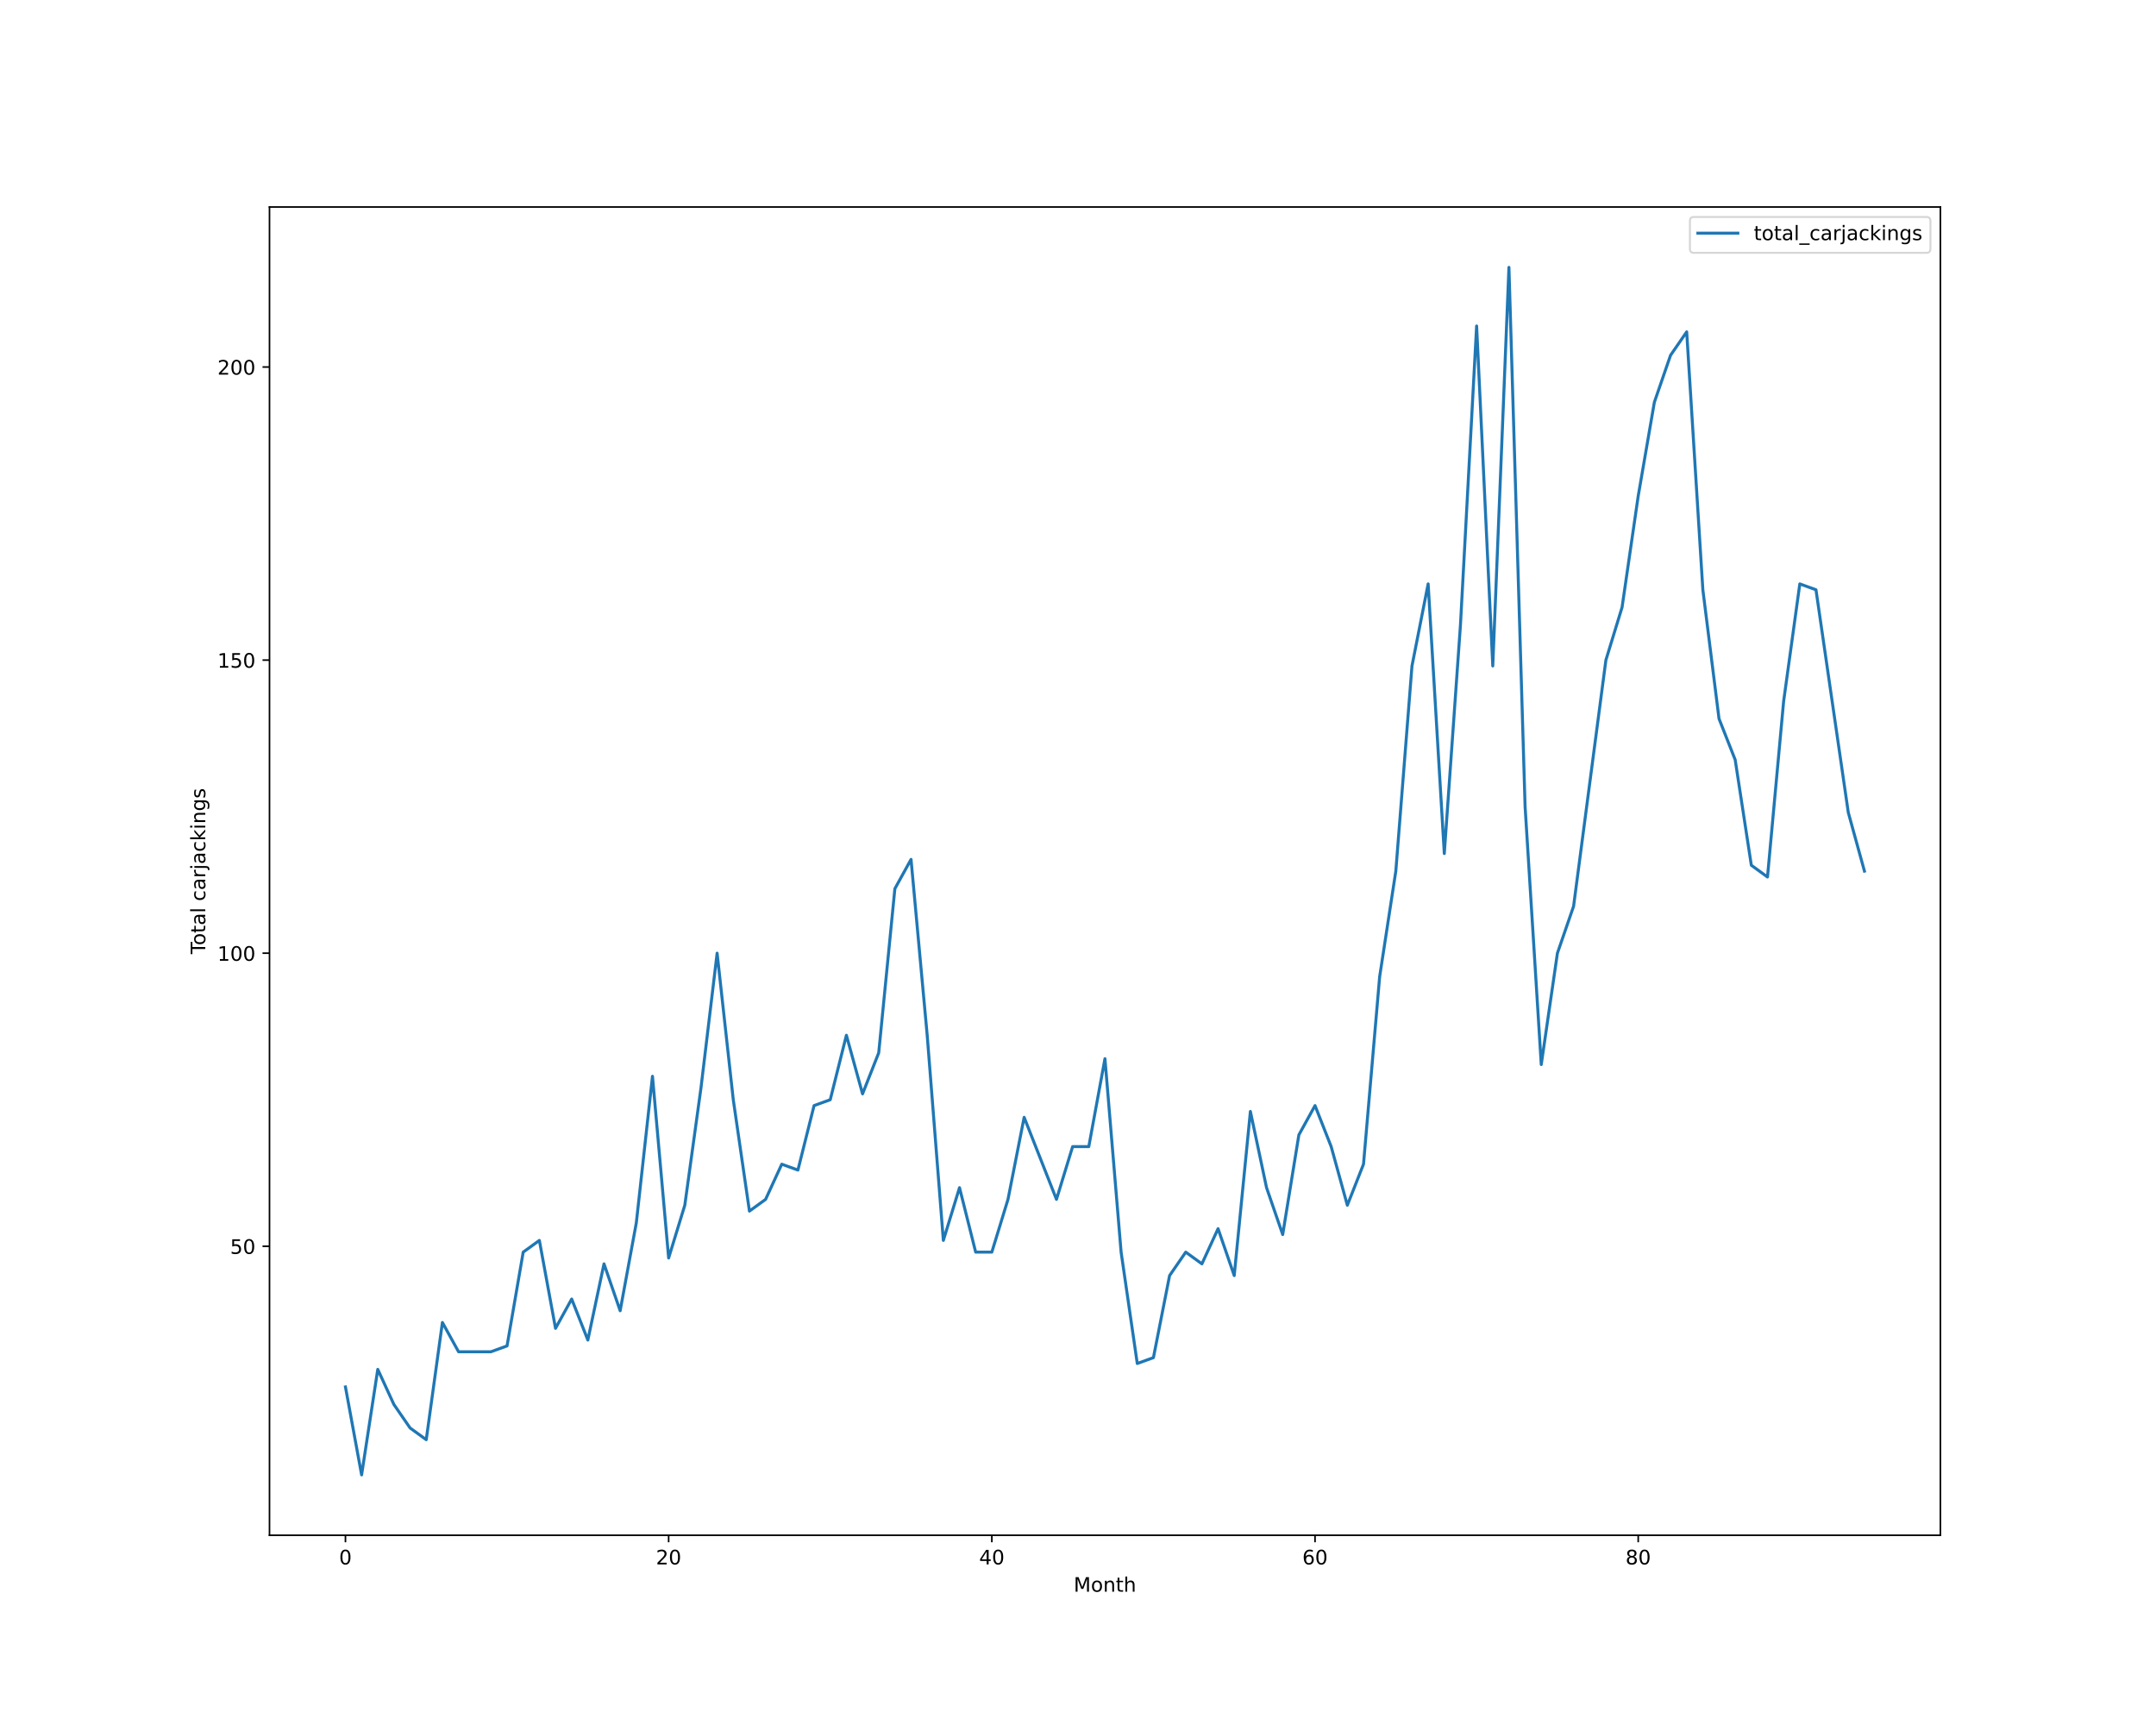
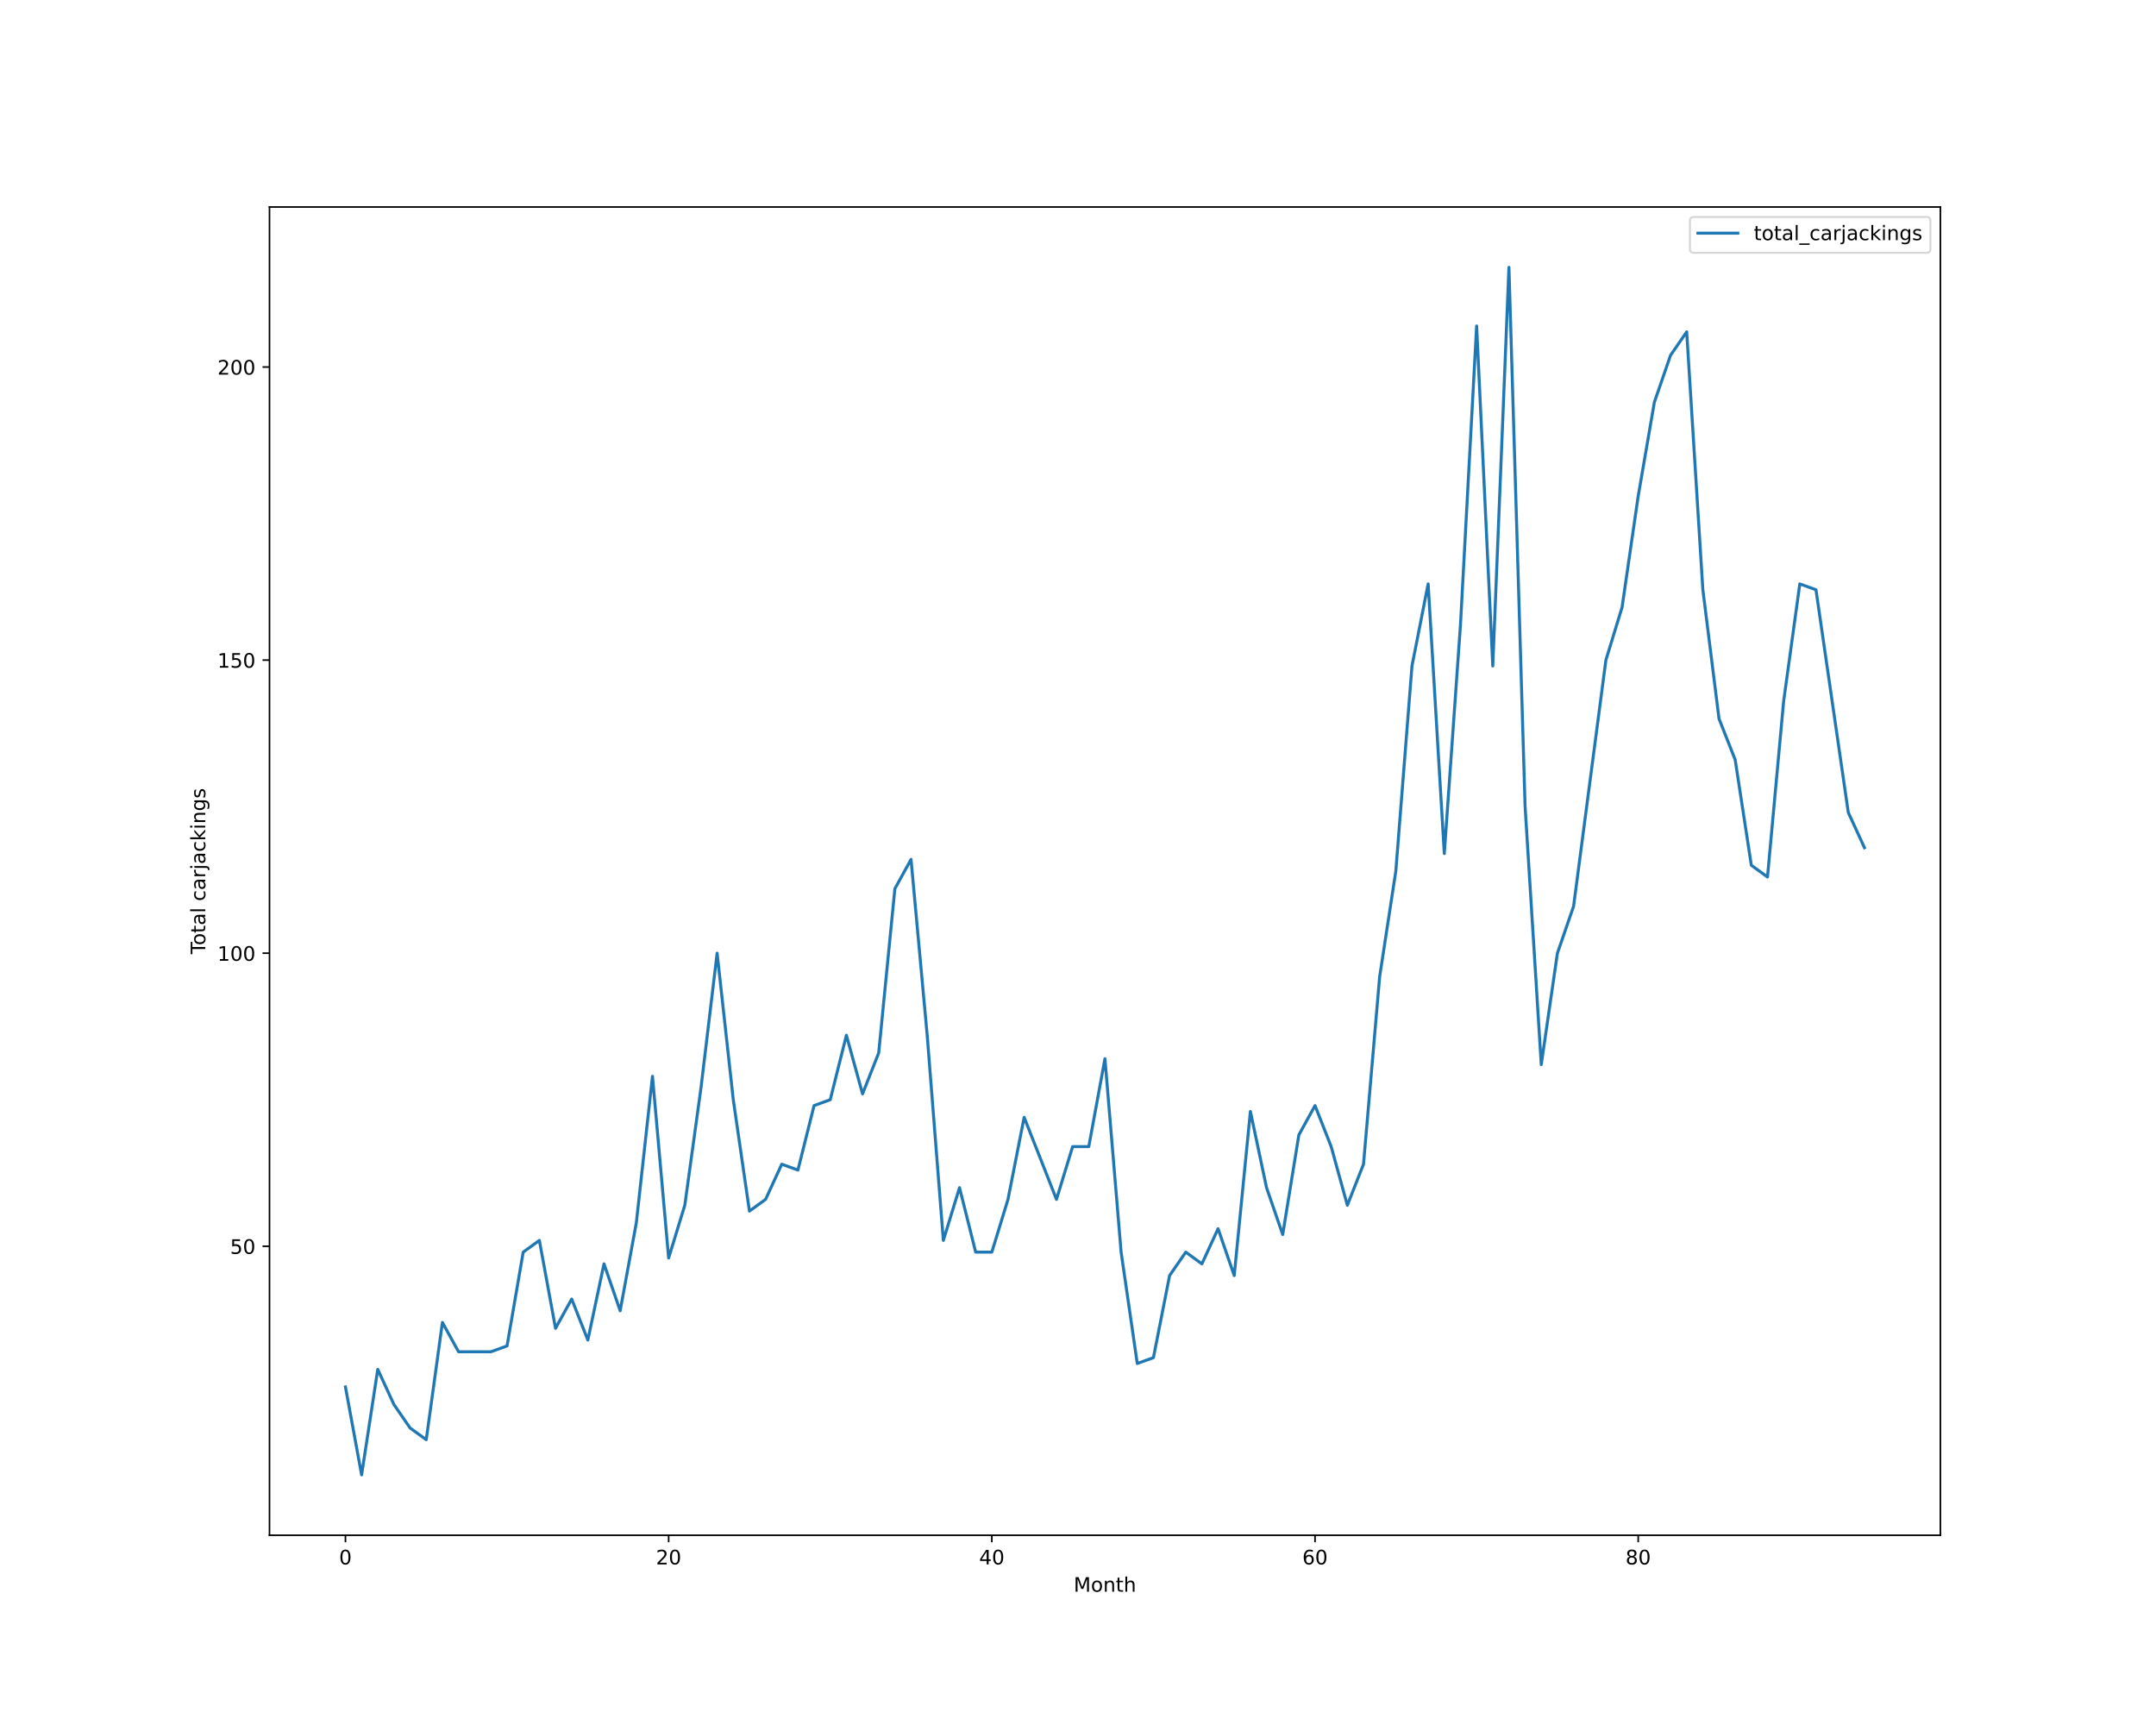
<svg xmlns="http://www.w3.org/2000/svg" xmlns:xlink="http://www.w3.org/1999/xlink" height="864pt" version="1.1" viewBox="0 0 1080 864" width="1080pt">
  <defs>
    <style type="text/css">*{stroke-linecap:butt;stroke-linejoin:round;}</style>
  </defs>
  <g id="figure_1">
    <g id="patch_1">
      <path d="M 0 864  L 1080 864  L 1080 0  L 0 0  z " style="fill:#ffffff;" />
    </g>
    <g id="axes_1">
      <g id="patch_2">
        <path d="M 135 768.96  L 972 768.96  L 972 103.68  L 135 103.68  z " style="fill:#ffffff;" />
      </g>
      <g id="matplotlib.axis_1">
        <g id="xtick_1">
          <g id="line2d_1">
            <defs>
-               <path d="M 0 0  L 0 3.5  " id="maf4a70e985" style="stroke:#000000;stroke-width:0.8;" />
-             </defs>
-             <g>
-               <use style="stroke:#000000;stroke-width:0.8;" x="173.045" xlink:href="#maf4a70e985" y="768.96" />
+               <path d="M 0 0  L 0 3.5  " id="m3188850d3e" style="stroke:#000000;stroke-width:0.8;" />
+             </defs>
+             <g>
+               <use style="stroke:#000000;stroke-width:0.8;" x="173.045" xlink:href="#m3188850d3e" y="768.96" />
            </g>
          </g>
          <g id="text_1">
            <g transform="translate(169.8642 783.5584)scale(0.1 -0.1)">
              <defs>
                <path d="M 2034 4250  Q 1547 4250 1301 3770  Q 1056 3291 1056 2328  Q 1056 1369 1301 889  Q 1547 409 2034 409  Q 2525 409 2770 889  Q 3016 1369 3016 2328  Q 3016 3291 2770 3770  Q 2525 4250 2034 4250  z M 2034 4750  Q 2819 4750 3233 4129  Q 3647 3509 3647 2328  Q 3647 1150 3233 529  Q 2819 -91 2034 -91  Q 1250 -91 836 529  Q 422 1150 422 2328  Q 422 3509 836 4129  Q 1250 4750 2034 4750  z " id="DejaVuSans-30" transform="scale(0.015625)" />
              </defs>
              <use xlink:href="#DejaVuSans-30" />
            </g>
          </g>
        </g>
        <g id="xtick_2">
          <g id="line2d_2">
            <g>
-               <use style="stroke:#000000;stroke-width:0.8;" x="334.941" xlink:href="#maf4a70e985" y="768.96" />
+               <use style="stroke:#000000;stroke-width:0.8;" x="334.941" xlink:href="#m3188850d3e" y="768.96" />
            </g>
          </g>
          <g id="text_2">
            <g transform="translate(328.5785 783.5584)scale(0.1 -0.1)">
              <defs>
                <path d="M 1228 531  L 3431 531  L 3431 0  L 469 0  L 469 531  Q 828 903 1448 1529  Q 2069 2156 2228 2338  Q 2531 2678 2651 2914  Q 2772 3150 2772 3378  Q 2772 3750 2511 3984  Q 2250 4219 1831 4219  Q 1534 4219 1204 4116  Q 875 4013 500 3803  L 500 4441  Q 881 4594 1212 4672  Q 1544 4750 1819 4750  Q 2544 4750 2975 4387  Q 3406 4025 3406 3419  Q 3406 3131 3298 2873  Q 3191 2616 2906 2266  Q 2828 2175 2409 1742  Q 1991 1309 1228 531  z " id="DejaVuSans-32" transform="scale(0.015625)" />
              </defs>
              <use xlink:href="#DejaVuSans-32" />
              <use x="63.623" xlink:href="#DejaVuSans-30" />
            </g>
          </g>
        </g>
        <g id="xtick_3">
          <g id="line2d_3">
            <g>
-               <use style="stroke:#000000;stroke-width:0.8;" x="496.837" xlink:href="#maf4a70e985" y="768.96" />
+               <use style="stroke:#000000;stroke-width:0.8;" x="496.837" xlink:href="#m3188850d3e" y="768.96" />
            </g>
          </g>
          <g id="text_3">
            <g transform="translate(490.4741 783.5584)scale(0.1 -0.1)">
              <defs>
                <path d="M 2419 4116  L 825 1625  L 2419 1625  L 2419 4116  z M 2253 4666  L 3047 4666  L 3047 1625  L 3713 1625  L 3713 1100  L 3047 1100  L 3047 0  L 2419 0  L 2419 1100  L 313 1100  L 313 1709  L 2253 4666  z " id="DejaVuSans-34" transform="scale(0.015625)" />
              </defs>
              <use xlink:href="#DejaVuSans-34" />
              <use x="63.623" xlink:href="#DejaVuSans-30" />
            </g>
          </g>
        </g>
        <g id="xtick_4">
          <g id="line2d_4">
            <g>
-               <use style="stroke:#000000;stroke-width:0.8;" x="658.732" xlink:href="#maf4a70e985" y="768.96" />
+               <use style="stroke:#000000;stroke-width:0.8;" x="658.732" xlink:href="#m3188850d3e" y="768.96" />
            </g>
          </g>
          <g id="text_4">
            <g transform="translate(652.3696 783.5584)scale(0.1 -0.1)">
              <defs>
                <path d="M 2113 2584  Q 1688 2584 1439 2293  Q 1191 2003 1191 1497  Q 1191 994 1439 701  Q 1688 409 2113 409  Q 2538 409 2786 701  Q 3034 994 3034 1497  Q 3034 2003 2786 2293  Q 2538 2584 2113 2584  z M 3366 4563  L 3366 3988  Q 3128 4100 2886 4159  Q 2644 4219 2406 4219  Q 1781 4219 1451 3797  Q 1122 3375 1075 2522  Q 1259 2794 1537 2939  Q 1816 3084 2150 3084  Q 2853 3084 3261 2657  Q 3669 2231 3669 1497  Q 3669 778 3244 343  Q 2819 -91 2113 -91  Q 1303 -91 875 529  Q 447 1150 447 2328  Q 447 3434 972 4092  Q 1497 4750 2381 4750  Q 2619 4750 2861 4703  Q 3103 4656 3366 4563  z " id="DejaVuSans-36" transform="scale(0.015625)" />
              </defs>
              <use xlink:href="#DejaVuSans-36" />
              <use x="63.623" xlink:href="#DejaVuSans-30" />
            </g>
          </g>
        </g>
        <g id="xtick_5">
          <g id="line2d_5">
            <g>
-               <use style="stroke:#000000;stroke-width:0.8;" x="820.628" xlink:href="#maf4a70e985" y="768.96" />
+               <use style="stroke:#000000;stroke-width:0.8;" x="820.628" xlink:href="#m3188850d3e" y="768.96" />
            </g>
          </g>
          <g id="text_5">
            <g transform="translate(814.2652 783.5584)scale(0.1 -0.1)">
              <defs>
                <path d="M 2034 2216  Q 1584 2216 1326 1975  Q 1069 1734 1069 1313  Q 1069 891 1326 650  Q 1584 409 2034 409  Q 2484 409 2743 651  Q 3003 894 3003 1313  Q 3003 1734 2745 1975  Q 2488 2216 2034 2216  z M 1403 2484  Q 997 2584 770 2862  Q 544 3141 544 3541  Q 544 4100 942 4425  Q 1341 4750 2034 4750  Q 2731 4750 3128 4425  Q 3525 4100 3525 3541  Q 3525 3141 3298 2862  Q 3072 2584 2669 2484  Q 3125 2378 3379 2068  Q 3634 1759 3634 1313  Q 3634 634 3220 271  Q 2806 -91 2034 -91  Q 1263 -91 848 271  Q 434 634 434 1313  Q 434 1759 690 2068  Q 947 2378 1403 2484  z M 1172 3481  Q 1172 3119 1398 2916  Q 1625 2713 2034 2713  Q 2441 2713 2670 2916  Q 2900 3119 2900 3481  Q 2900 3844 2670 4047  Q 2441 4250 2034 4250  Q 1625 4250 1398 4047  Q 1172 3844 1172 3481  z " id="DejaVuSans-38" transform="scale(0.015625)" />
              </defs>
              <use xlink:href="#DejaVuSans-38" />
              <use x="63.623" xlink:href="#DejaVuSans-30" />
            </g>
          </g>
        </g>
        <g id="text_6">
          <g transform="translate(537.8289 797.2366)scale(0.1 -0.1)">
            <defs>
              <path d="M 628 4666  L 1569 4666  L 2759 1491  L 3956 4666  L 4897 4666  L 4897 0  L 4281 0  L 4281 4097  L 3078 897  L 2444 897  L 1241 4097  L 1241 0  L 628 0  L 628 4666  z " id="DejaVuSans-4d" transform="scale(0.015625)" />
              <path d="M 1959 3097  Q 1497 3097 1228 2736  Q 959 2375 959 1747  Q 959 1119 1226 758  Q 1494 397 1959 397  Q 2419 397 2687 759  Q 2956 1122 2956 1747  Q 2956 2369 2687 2733  Q 2419 3097 1959 3097  z M 1959 3584  Q 2709 3584 3137 3096  Q 3566 2609 3566 1747  Q 3566 888 3137 398  Q 2709 -91 1959 -91  Q 1206 -91 779 398  Q 353 888 353 1747  Q 353 2609 779 3096  Q 1206 3584 1959 3584  z " id="DejaVuSans-6f" transform="scale(0.015625)" />
              <path d="M 3513 2113  L 3513 0  L 2938 0  L 2938 2094  Q 2938 2591 2744 2837  Q 2550 3084 2163 3084  Q 1697 3084 1428 2787  Q 1159 2491 1159 1978  L 1159 0  L 581 0  L 581 3500  L 1159 3500  L 1159 2956  Q 1366 3272 1645 3428  Q 1925 3584 2291 3584  Q 2894 3584 3203 3211  Q 3513 2838 3513 2113  z " id="DejaVuSans-6e" transform="scale(0.015625)" />
              <path d="M 1172 4494  L 1172 3500  L 2356 3500  L 2356 3053  L 1172 3053  L 1172 1153  Q 1172 725 1289 603  Q 1406 481 1766 481  L 2356 481  L 2356 0  L 1766 0  Q 1100 0 847 248  Q 594 497 594 1153  L 594 3053  L 172 3053  L 172 3500  L 594 3500  L 594 4494  L 1172 4494  z " id="DejaVuSans-74" transform="scale(0.015625)" />
              <path d="M 3513 2113  L 3513 0  L 2938 0  L 2938 2094  Q 2938 2591 2744 2837  Q 2550 3084 2163 3084  Q 1697 3084 1428 2787  Q 1159 2491 1159 1978  L 1159 0  L 581 0  L 581 4863  L 1159 4863  L 1159 2956  Q 1366 3272 1645 3428  Q 1925 3584 2291 3584  Q 2894 3584 3203 3211  Q 3513 2838 3513 2113  z " id="DejaVuSans-68" transform="scale(0.015625)" />
            </defs>
            <use xlink:href="#DejaVuSans-4d" />
            <use x="86.279" xlink:href="#DejaVuSans-6f" />
            <use x="147.461" xlink:href="#DejaVuSans-6e" />
            <use x="210.84" xlink:href="#DejaVuSans-74" />
            <use x="250.049" xlink:href="#DejaVuSans-68" />
          </g>
        </g>
      </g>
      <g id="matplotlib.axis_2">
        <g id="ytick_1">
          <g id="line2d_6">
            <defs>
-               <path d="M 0 0  L -3.5 0  " id="m7513f3961b" style="stroke:#000000;stroke-width:0.8;" />
-             </defs>
-             <g>
-               <use style="stroke:#000000;stroke-width:0.8;" x="135" xlink:href="#m7513f3961b" y="624.219" />
+               <path d="M 0 0  L -3.5 0  " id="mfc5f5408e4" style="stroke:#000000;stroke-width:0.8;" />
+             </defs>
+             <g>
+               <use style="stroke:#000000;stroke-width:0.8;" x="135" xlink:href="#mfc5f5408e4" y="624.219" />
            </g>
          </g>
          <g id="text_7">
            <g transform="translate(115.275 628.0182)scale(0.1 -0.1)">
              <defs>
                <path d="M 691 4666  L 3169 4666  L 3169 4134  L 1269 4134  L 1269 2991  Q 1406 3038 1543 3061  Q 1681 3084 1819 3084  Q 2600 3084 3056 2656  Q 3513 2228 3513 1497  Q 3513 744 3044 326  Q 2575 -91 1722 -91  Q 1428 -91 1123 -41  Q 819 9 494 109  L 494 744  Q 775 591 1075 516  Q 1375 441 1709 441  Q 2250 441 2565 725  Q 2881 1009 2881 1497  Q 2881 1984 2565 2268  Q 2250 2553 1709 2553  Q 1456 2553 1204 2497  Q 953 2441 691 2322  L 691 4666  z " id="DejaVuSans-35" transform="scale(0.015625)" />
              </defs>
              <use xlink:href="#DejaVuSans-35" />
              <use x="63.623" xlink:href="#DejaVuSans-30" />
            </g>
          </g>
        </g>
        <g id="ytick_2">
          <g id="line2d_7">
            <g>
-               <use style="stroke:#000000;stroke-width:0.8;" x="135" xlink:href="#m7513f3961b" y="477.423" />
+               <use style="stroke:#000000;stroke-width:0.8;" x="135" xlink:href="#mfc5f5408e4" y="477.423" />
            </g>
          </g>
          <g id="text_8">
            <g transform="translate(108.9125 481.2221)scale(0.1 -0.1)">
              <defs>
                <path d="M 794 531  L 1825 531  L 1825 4091  L 703 3866  L 703 4441  L 1819 4666  L 2450 4666  L 2450 531  L 3481 531  L 3481 0  L 794 0  L 794 531  z " id="DejaVuSans-31" transform="scale(0.015625)" />
              </defs>
              <use xlink:href="#DejaVuSans-31" />
              <use x="63.623" xlink:href="#DejaVuSans-30" />
              <use x="127.246" xlink:href="#DejaVuSans-30" />
            </g>
          </g>
        </g>
        <g id="ytick_3">
          <g id="line2d_8">
            <g>
-               <use style="stroke:#000000;stroke-width:0.8;" x="135" xlink:href="#m7513f3961b" y="330.627" />
+               <use style="stroke:#000000;stroke-width:0.8;" x="135" xlink:href="#mfc5f5408e4" y="330.627" />
            </g>
          </g>
          <g id="text_9">
            <g transform="translate(108.9125 334.426)scale(0.1 -0.1)">
              <use xlink:href="#DejaVuSans-31" />
              <use x="63.623" xlink:href="#DejaVuSans-35" />
              <use x="127.246" xlink:href="#DejaVuSans-30" />
            </g>
          </g>
        </g>
        <g id="ytick_4">
          <g id="line2d_9">
            <g>
-               <use style="stroke:#000000;stroke-width:0.8;" x="135" xlink:href="#m7513f3961b" y="183.831" />
+               <use style="stroke:#000000;stroke-width:0.8;" x="135" xlink:href="#mfc5f5408e4" y="183.831" />
            </g>
          </g>
          <g id="text_10">
            <g transform="translate(108.9125 187.6299)scale(0.1 -0.1)">
              <use xlink:href="#DejaVuSans-32" />
              <use x="63.623" xlink:href="#DejaVuSans-30" />
              <use x="127.246" xlink:href="#DejaVuSans-30" />
            </g>
          </g>
        </g>
        <g id="text_11">
          <g transform="translate(102.8328 477.8888)rotate(-90)scale(0.1 -0.1)">
            <defs>
              <path d="M -19 4666  L 3928 4666  L 3928 4134  L 2272 4134  L 2272 0  L 1638 0  L 1638 4134  L -19 4134  L -19 4666  z " id="DejaVuSans-54" transform="scale(0.015625)" />
              <path d="M 2194 1759  Q 1497 1759 1228 1600  Q 959 1441 959 1056  Q 959 750 1161 570  Q 1363 391 1709 391  Q 2188 391 2477 730  Q 2766 1069 2766 1631  L 2766 1759  L 2194 1759  z M 3341 1997  L 3341 0  L 2766 0  L 2766 531  Q 2569 213 2275 61  Q 1981 -91 1556 -91  Q 1019 -91 701 211  Q 384 513 384 1019  Q 384 1609 779 1909  Q 1175 2209 1959 2209  L 2766 2209  L 2766 2266  Q 2766 2663 2505 2880  Q 2244 3097 1772 3097  Q 1472 3097 1187 3025  Q 903 2953 641 2809  L 641 3341  Q 956 3463 1253 3523  Q 1550 3584 1831 3584  Q 2591 3584 2966 3190  Q 3341 2797 3341 1997  z " id="DejaVuSans-61" transform="scale(0.015625)" />
              <path d="M 603 4863  L 1178 4863  L 1178 0  L 603 0  L 603 4863  z " id="DejaVuSans-6c" transform="scale(0.015625)" />
              <path id="DejaVuSans-20" transform="scale(0.015625)" />
              <path d="M 3122 3366  L 3122 2828  Q 2878 2963 2633 3030  Q 2388 3097 2138 3097  Q 1578 3097 1268 2742  Q 959 2388 959 1747  Q 959 1106 1268 751  Q 1578 397 2138 397  Q 2388 397 2633 464  Q 2878 531 3122 666  L 3122 134  Q 2881 22 2623 -34  Q 2366 -91 2075 -91  Q 1284 -91 818 406  Q 353 903 353 1747  Q 353 2603 823 3093  Q 1294 3584 2113 3584  Q 2378 3584 2631 3529  Q 2884 3475 3122 3366  z " id="DejaVuSans-63" transform="scale(0.015625)" />
              <path d="M 2631 2963  Q 2534 3019 2420 3045  Q 2306 3072 2169 3072  Q 1681 3072 1420 2755  Q 1159 2438 1159 1844  L 1159 0  L 581 0  L 581 3500  L 1159 3500  L 1159 2956  Q 1341 3275 1631 3429  Q 1922 3584 2338 3584  Q 2397 3584 2469 3576  Q 2541 3569 2628 3553  L 2631 2963  z " id="DejaVuSans-72" transform="scale(0.015625)" />
              <path d="M 603 3500  L 1178 3500  L 1178 -63  Q 1178 -731 923 -1031  Q 669 -1331 103 -1331  L -116 -1331  L -116 -844  L 38 -844  Q 366 -844 484 -692  Q 603 -541 603 -63  L 603 3500  z M 603 4863  L 1178 4863  L 1178 4134  L 603 4134  L 603 4863  z " id="DejaVuSans-6a" transform="scale(0.015625)" />
              <path d="M 581 4863  L 1159 4863  L 1159 1991  L 2875 3500  L 3609 3500  L 1753 1863  L 3688 0  L 2938 0  L 1159 1709  L 1159 0  L 581 0  L 581 4863  z " id="DejaVuSans-6b" transform="scale(0.015625)" />
              <path d="M 603 3500  L 1178 3500  L 1178 0  L 603 0  L 603 3500  z M 603 4863  L 1178 4863  L 1178 4134  L 603 4134  L 603 4863  z " id="DejaVuSans-69" transform="scale(0.015625)" />
              <path d="M 2906 1791  Q 2906 2416 2648 2759  Q 2391 3103 1925 3103  Q 1463 3103 1205 2759  Q 947 2416 947 1791  Q 947 1169 1205 825  Q 1463 481 1925 481  Q 2391 481 2648 825  Q 2906 1169 2906 1791  z M 3481 434  Q 3481 -459 3084 -895  Q 2688 -1331 1869 -1331  Q 1566 -1331 1297 -1286  Q 1028 -1241 775 -1147  L 775 -588  Q 1028 -725 1275 -790  Q 1522 -856 1778 -856  Q 2344 -856 2625 -561  Q 2906 -266 2906 331  L 2906 616  Q 2728 306 2450 153  Q 2172 0 1784 0  Q 1141 0 747 490  Q 353 981 353 1791  Q 353 2603 747 3093  Q 1141 3584 1784 3584  Q 2172 3584 2450 3431  Q 2728 3278 2906 2969  L 2906 3500  L 3481 3500  L 3481 434  z " id="DejaVuSans-67" transform="scale(0.015625)" />
              <path d="M 2834 3397  L 2834 2853  Q 2591 2978 2328 3040  Q 2066 3103 1784 3103  Q 1356 3103 1142 2972  Q 928 2841 928 2578  Q 928 2378 1081 2264  Q 1234 2150 1697 2047  L 1894 2003  Q 2506 1872 2764 1633  Q 3022 1394 3022 966  Q 3022 478 2636 193  Q 2250 -91 1575 -91  Q 1294 -91 989 -36  Q 684 19 347 128  L 347 722  Q 666 556 975 473  Q 1284 391 1588 391  Q 1994 391 2212 530  Q 2431 669 2431 922  Q 2431 1156 2273 1281  Q 2116 1406 1581 1522  L 1381 1569  Q 847 1681 609 1914  Q 372 2147 372 2553  Q 372 3047 722 3315  Q 1072 3584 1716 3584  Q 2034 3584 2315 3537  Q 2597 3491 2834 3397  z " id="DejaVuSans-73" transform="scale(0.015625)" />
            </defs>
            <use xlink:href="#DejaVuSans-54" />
            <use x="44.084" xlink:href="#DejaVuSans-6f" />
            <use x="105.266" xlink:href="#DejaVuSans-74" />
            <use x="144.475" xlink:href="#DejaVuSans-61" />
            <use x="205.754" xlink:href="#DejaVuSans-6c" />
            <use x="233.537" xlink:href="#DejaVuSans-20" />
            <use x="265.324" xlink:href="#DejaVuSans-63" />
            <use x="320.305" xlink:href="#DejaVuSans-61" />
            <use x="381.584" xlink:href="#DejaVuSans-72" />
            <use x="422.697" xlink:href="#DejaVuSans-6a" />
            <use x="450.48" xlink:href="#DejaVuSans-61" />
            <use x="511.76" xlink:href="#DejaVuSans-63" />
            <use x="566.74" xlink:href="#DejaVuSans-6b" />
            <use x="624.65" xlink:href="#DejaVuSans-69" />
            <use x="652.434" xlink:href="#DejaVuSans-6e" />
            <use x="715.812" xlink:href="#DejaVuSans-67" />
            <use x="779.289" xlink:href="#DejaVuSans-73" />
          </g>
        </g>
      </g>
      <g id="line2d_10">
-         <path clip-path="url(#pe511b06c0d)" d="M 173.045 694.681  L 181.14 738.72  L 189.235 685.873  L 197.33 703.489  L 205.425 715.233  L 213.519 721.104  L 221.614 662.386  L 229.709 677.066  L 237.804 677.066  L 245.898 677.066  L 253.993 674.13  L 262.088 627.155  L 270.183 621.283  L 278.278 665.322  L 286.372 650.642  L 294.467 671.194  L 302.562 633.027  L 310.657 656.514  L 318.751 612.475  L 326.846 539.077  L 334.941 630.091  L 343.036 603.668  L 351.131 544.949  L 359.225 477.423  L 367.32 550.821  L 375.415 606.603  L 383.51 600.732  L 391.604 583.116  L 399.699 586.052  L 407.794 553.757  L 415.889 550.821  L 423.984 518.526  L 432.078 547.885  L 440.173 527.334  L 448.268 445.128  L 456.363 430.448  L 464.457 518.526  L 472.552 621.283  L 480.647 594.86  L 488.742 627.155  L 496.837 627.155  L 504.931 600.732  L 513.026 559.629  L 521.121 580.18  L 529.216 600.732  L 537.31 574.308  L 545.405 574.308  L 553.5 530.27  L 561.595 627.155  L 569.69 682.937  L 577.784 680.002  L 585.879 638.899  L 593.974 627.155  L 602.069 633.027  L 610.163 615.411  L 618.258 638.899  L 626.353 556.693  L 634.448 594.86  L 642.543 618.347  L 650.637 568.437  L 658.732 553.757  L 666.827 574.308  L 674.922 603.668  L 683.016 583.116  L 691.111 489.167  L 699.206 436.32  L 707.301 333.563  L 715.396 292.46  L 723.49 427.512  L 731.585 313.011  L 739.68 163.279  L 747.775 333.563  L 755.869 133.92  L 763.964 404.025  L 772.059 533.205  L 780.154 477.423  L 788.249 453.936  L 796.343 392.281  L 804.438 330.627  L 812.533 304.203  L 820.628 248.421  L 828.722 201.446  L 836.817 177.959  L 844.912 166.215  L 853.007 295.396  L 861.102 359.986  L 869.196 380.537  L 877.291 433.384  L 885.386 439.256  L 893.481 351.178  L 901.575 292.46  L 909.67 295.396  L 917.765 351.178  L 925.86 406.961  L 933.955 436.32  " style="fill:none;stroke:#1f77b4;stroke-linecap:square;stroke-width:1.5;" />
+         <path clip-path="url(#p59e7e93927)" d="M 173.045 694.681  L 181.14 738.72  L 189.235 685.873  L 197.33 703.489  L 205.425 715.233  L 213.519 721.104  L 221.614 662.386  L 229.709 677.066  L 237.804 677.066  L 245.898 677.066  L 253.993 674.13  L 262.088 627.155  L 270.183 621.283  L 278.278 665.322  L 286.372 650.642  L 294.467 671.194  L 302.562 633.027  L 310.657 656.514  L 318.751 612.475  L 326.846 539.077  L 334.941 630.091  L 343.036 603.668  L 351.131 544.949  L 359.225 477.423  L 367.32 550.821  L 375.415 606.603  L 383.51 600.732  L 391.604 583.116  L 399.699 586.052  L 407.794 553.757  L 415.889 550.821  L 423.984 518.526  L 432.078 547.885  L 440.173 527.334  L 448.268 445.128  L 456.363 430.448  L 464.457 518.526  L 472.552 621.283  L 480.647 594.86  L 488.742 627.155  L 496.837 627.155  L 504.931 600.732  L 513.026 559.629  L 521.121 580.18  L 529.216 600.732  L 537.31 574.308  L 545.405 574.308  L 553.5 530.27  L 561.595 627.155  L 569.69 682.937  L 577.784 680.002  L 585.879 638.899  L 593.974 627.155  L 602.069 633.027  L 610.163 615.411  L 618.258 638.899  L 626.353 556.693  L 634.448 594.86  L 642.543 618.347  L 650.637 568.437  L 658.732 553.757  L 666.827 574.308  L 674.922 603.668  L 683.016 583.116  L 691.111 489.167  L 699.206 436.32  L 707.301 333.563  L 715.396 292.46  L 723.49 427.512  L 731.585 313.011  L 739.68 163.279  L 747.775 333.563  L 755.869 133.92  L 763.964 404.025  L 772.059 533.205  L 780.154 477.423  L 788.249 453.936  L 796.343 392.281  L 804.438 330.627  L 812.533 304.203  L 820.628 248.421  L 828.722 201.446  L 836.817 177.959  L 844.912 166.215  L 853.007 295.396  L 861.102 359.986  L 869.196 380.537  L 877.291 433.384  L 885.386 439.256  L 893.481 351.178  L 901.575 292.46  L 909.67 295.396  L 917.765 351.178  L 925.86 406.961  L 933.955 424.576  " style="fill:none;stroke:#1f77b4;stroke-linecap:square;stroke-width:1.5;" />
      </g>
      <g id="patch_3">
        <path d="M 135 768.96  L 135 103.68  " style="fill:none;stroke:#000000;stroke-linecap:square;stroke-linejoin:miter;stroke-width:0.8;" />
      </g>
      <g id="patch_4">
        <path d="M 972 768.96  L 972 103.68  " style="fill:none;stroke:#000000;stroke-linecap:square;stroke-linejoin:miter;stroke-width:0.8;" />
      </g>
      <g id="patch_5">
        <path d="M 135 768.96  L 972 768.96  " style="fill:none;stroke:#000000;stroke-linecap:square;stroke-linejoin:miter;stroke-width:0.8;" />
      </g>
      <g id="patch_6">
        <path d="M 135 103.68  L 972 103.68  " style="fill:none;stroke:#000000;stroke-linecap:square;stroke-linejoin:miter;stroke-width:0.8;" />
      </g>
      <g id="legend_1">
        <g id="patch_7">
          <path d="M 848.528 126.636  L 965 126.636  Q 967 126.636 967 124.636  L 967 110.68  Q 967 108.68 965 108.68  L 848.528 108.68  Q 846.528 108.68 846.528 110.68  L 846.528 124.636  Q 846.528 126.636 848.528 126.636  z " style="fill:#ffffff;opacity:0.8;stroke:#cccccc;stroke-linejoin:miter;" />
        </g>
        <g id="line2d_11">
          <path d="M 850.528 116.778  L 870.528 116.778  " style="fill:none;stroke:#1f77b4;stroke-linecap:square;stroke-width:1.5;" />
        </g>
        <g id="line2d_12" />
        <g id="text_12">
          <g transform="translate(878.5281 120.2784)scale(0.1 -0.1)">
            <defs>
              <path d="M 3263 -1063  L 3263 -1509  L -63 -1509  L -63 -1063  L 3263 -1063  z " id="DejaVuSans-5f" transform="scale(0.015625)" />
            </defs>
            <use xlink:href="#DejaVuSans-74" />
            <use x="39.209" xlink:href="#DejaVuSans-6f" />
            <use x="100.391" xlink:href="#DejaVuSans-74" />
            <use x="139.6" xlink:href="#DejaVuSans-61" />
            <use x="200.879" xlink:href="#DejaVuSans-6c" />
            <use x="228.662" xlink:href="#DejaVuSans-5f" />
            <use x="278.662" xlink:href="#DejaVuSans-63" />
            <use x="333.643" xlink:href="#DejaVuSans-61" />
            <use x="394.922" xlink:href="#DejaVuSans-72" />
            <use x="436.035" xlink:href="#DejaVuSans-6a" />
            <use x="463.818" xlink:href="#DejaVuSans-61" />
            <use x="525.098" xlink:href="#DejaVuSans-63" />
            <use x="580.078" xlink:href="#DejaVuSans-6b" />
            <use x="637.988" xlink:href="#DejaVuSans-69" />
            <use x="665.771" xlink:href="#DejaVuSans-6e" />
            <use x="729.15" xlink:href="#DejaVuSans-67" />
            <use x="792.627" xlink:href="#DejaVuSans-73" />
          </g>
        </g>
      </g>
    </g>
  </g>
  <defs>
-     <clipPath id="pe511b06c0d">
+     <clipPath id="p59e7e93927">
      <rect height="665.28" width="837" x="135" y="103.68" />
    </clipPath>
  </defs>
</svg>
